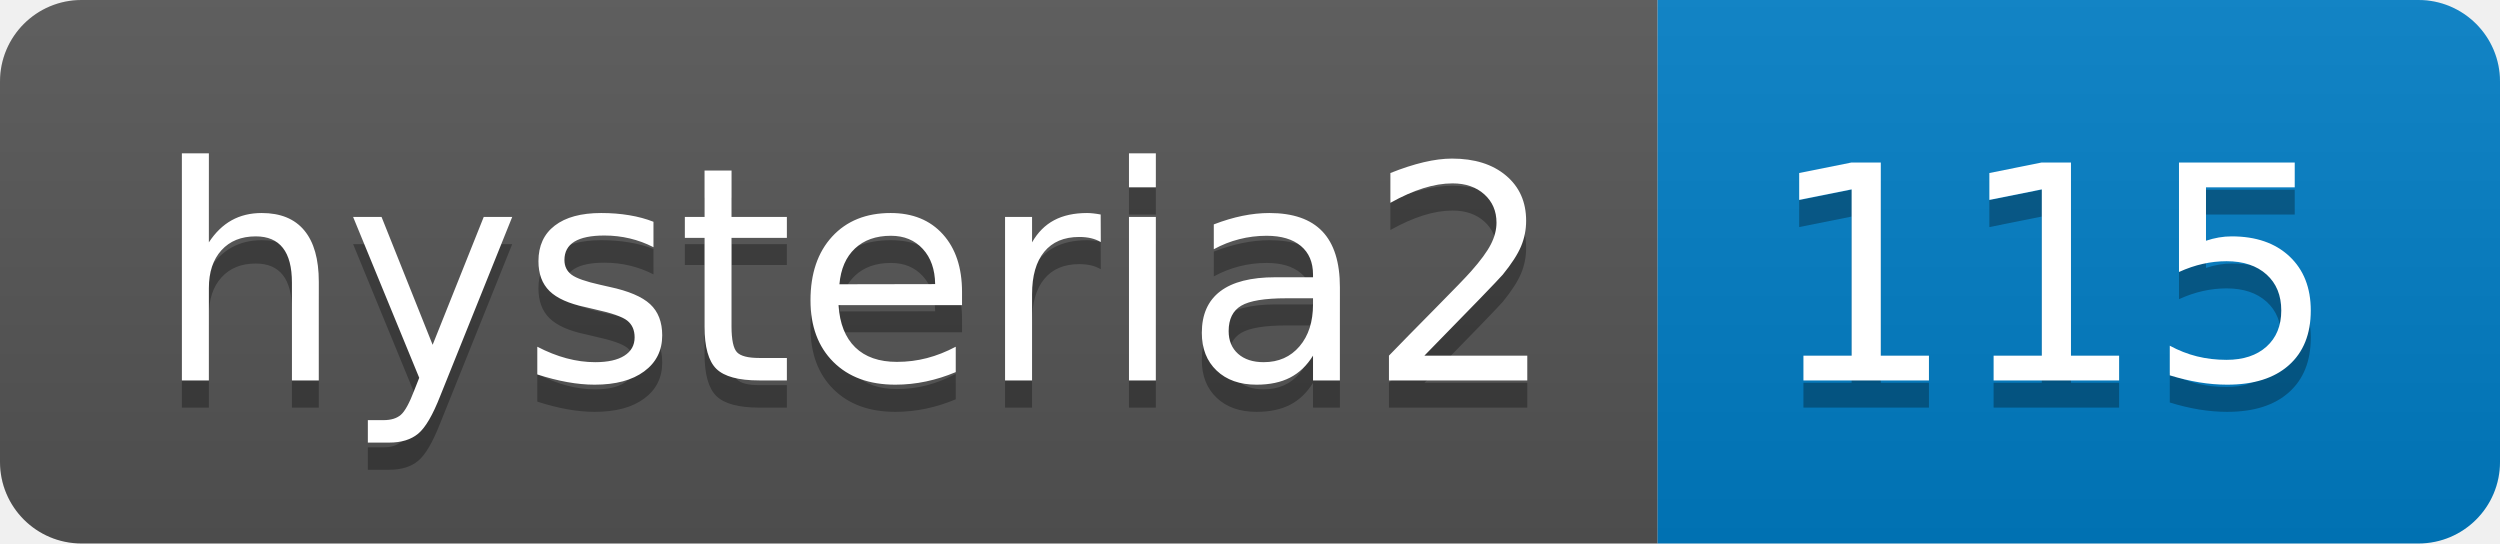
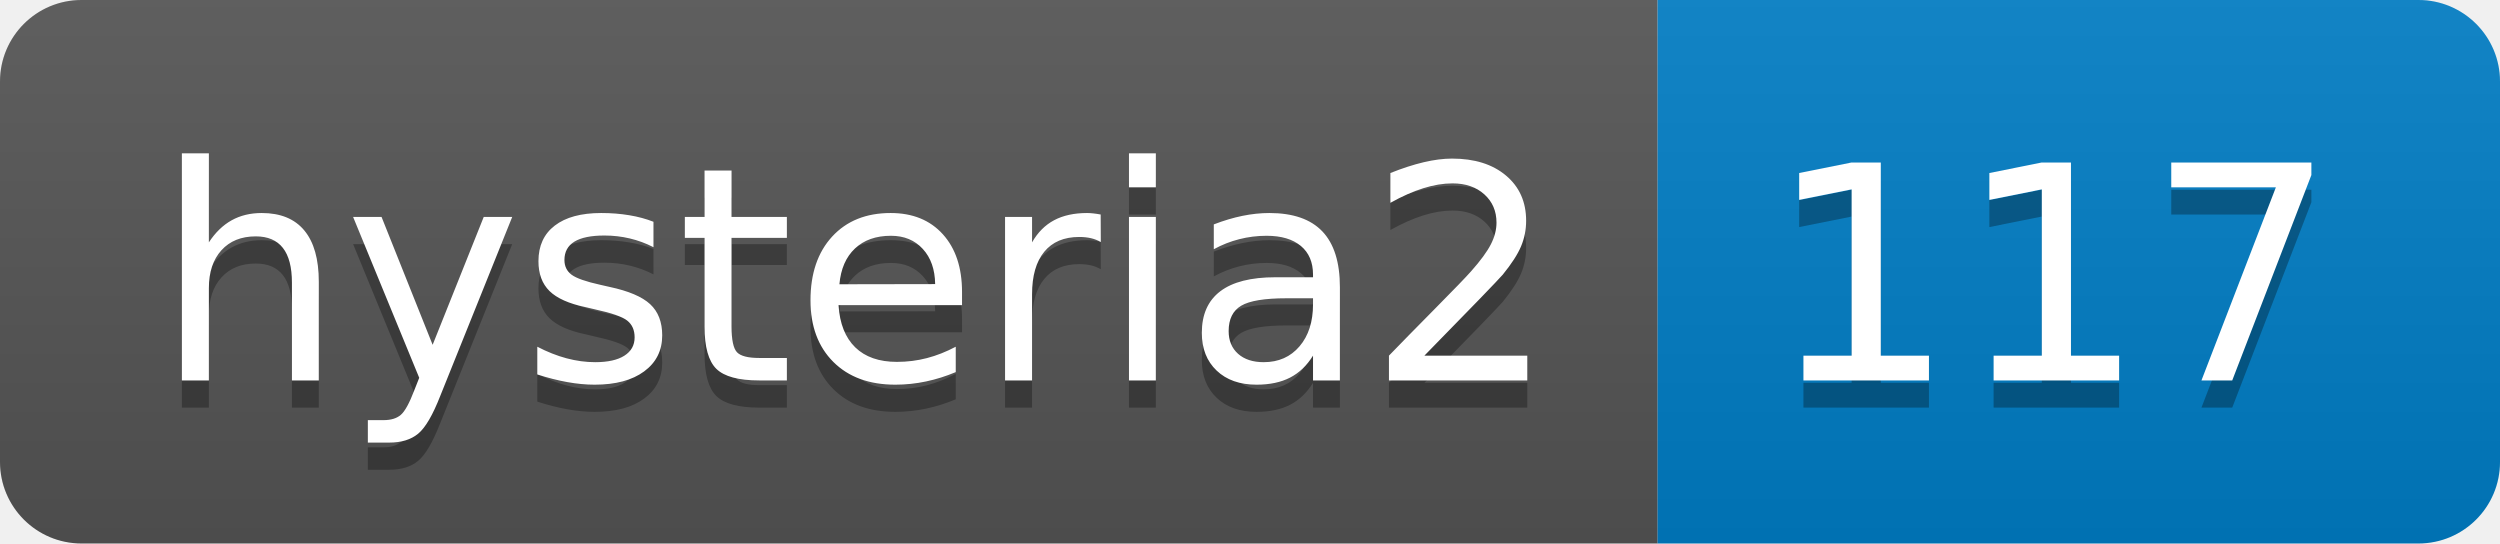
- <svg xmlns="http://www.w3.org/2000/svg" width="92" height="20" role="img" aria-label="hysteria2: 115">
+ <svg xmlns="http://www.w3.org/2000/svg" width="92" height="20" role="img" aria-label="hysteria2: 117">
  <linearGradient id="s" x2="0" y2="100%">
    <stop offset="0" stop-color="#bbb" stop-opacity=".1" />
    <stop offset="1" stop-opacity=".1" />
  </linearGradient>
  <clipPath id="r">
    <rect width="92" height="20" rx="3" fill="#fff" />
  </clipPath>
  <g clip-path="url(#r)">
    <rect width="61" height="20" fill="#555" />
    <rect x="61" width="31" height="20" fill="#007ec6" />
    <rect width="92" height="20" fill="url(#s)" />
  </g>
  <g fill="#fff" text-anchor="middle" font-family="Verdana,Geneva,DejaVu Sans,sans-serif" text-rendering="geometricPrecision" font-size="110">
    <text aria-hidden="true" x="315" y="150" fill="#010101" fill-opacity=".3" transform="scale(.1)" textLength="510">hysteria2</text>
    <text x="315" y="140" transform="scale(.1)" fill="#fff" textLength="510">hysteria2</text>
-     <text aria-hidden="true" x="755" y="150" fill="#010101" fill-opacity=".3" transform="scale(.1)" textLength="210">115</text>
-     <text x="755" y="140" transform="scale(.1)" fill="#fff" textLength="210">115</text>
+     <text aria-hidden="true" x="755" y="150" fill="#010101" fill-opacity=".3" transform="scale(.1)" textLength="210">117</text>
+     <text x="755" y="140" transform="scale(.1)" fill="#fff" textLength="210">117</text>
  </g>
</svg>
